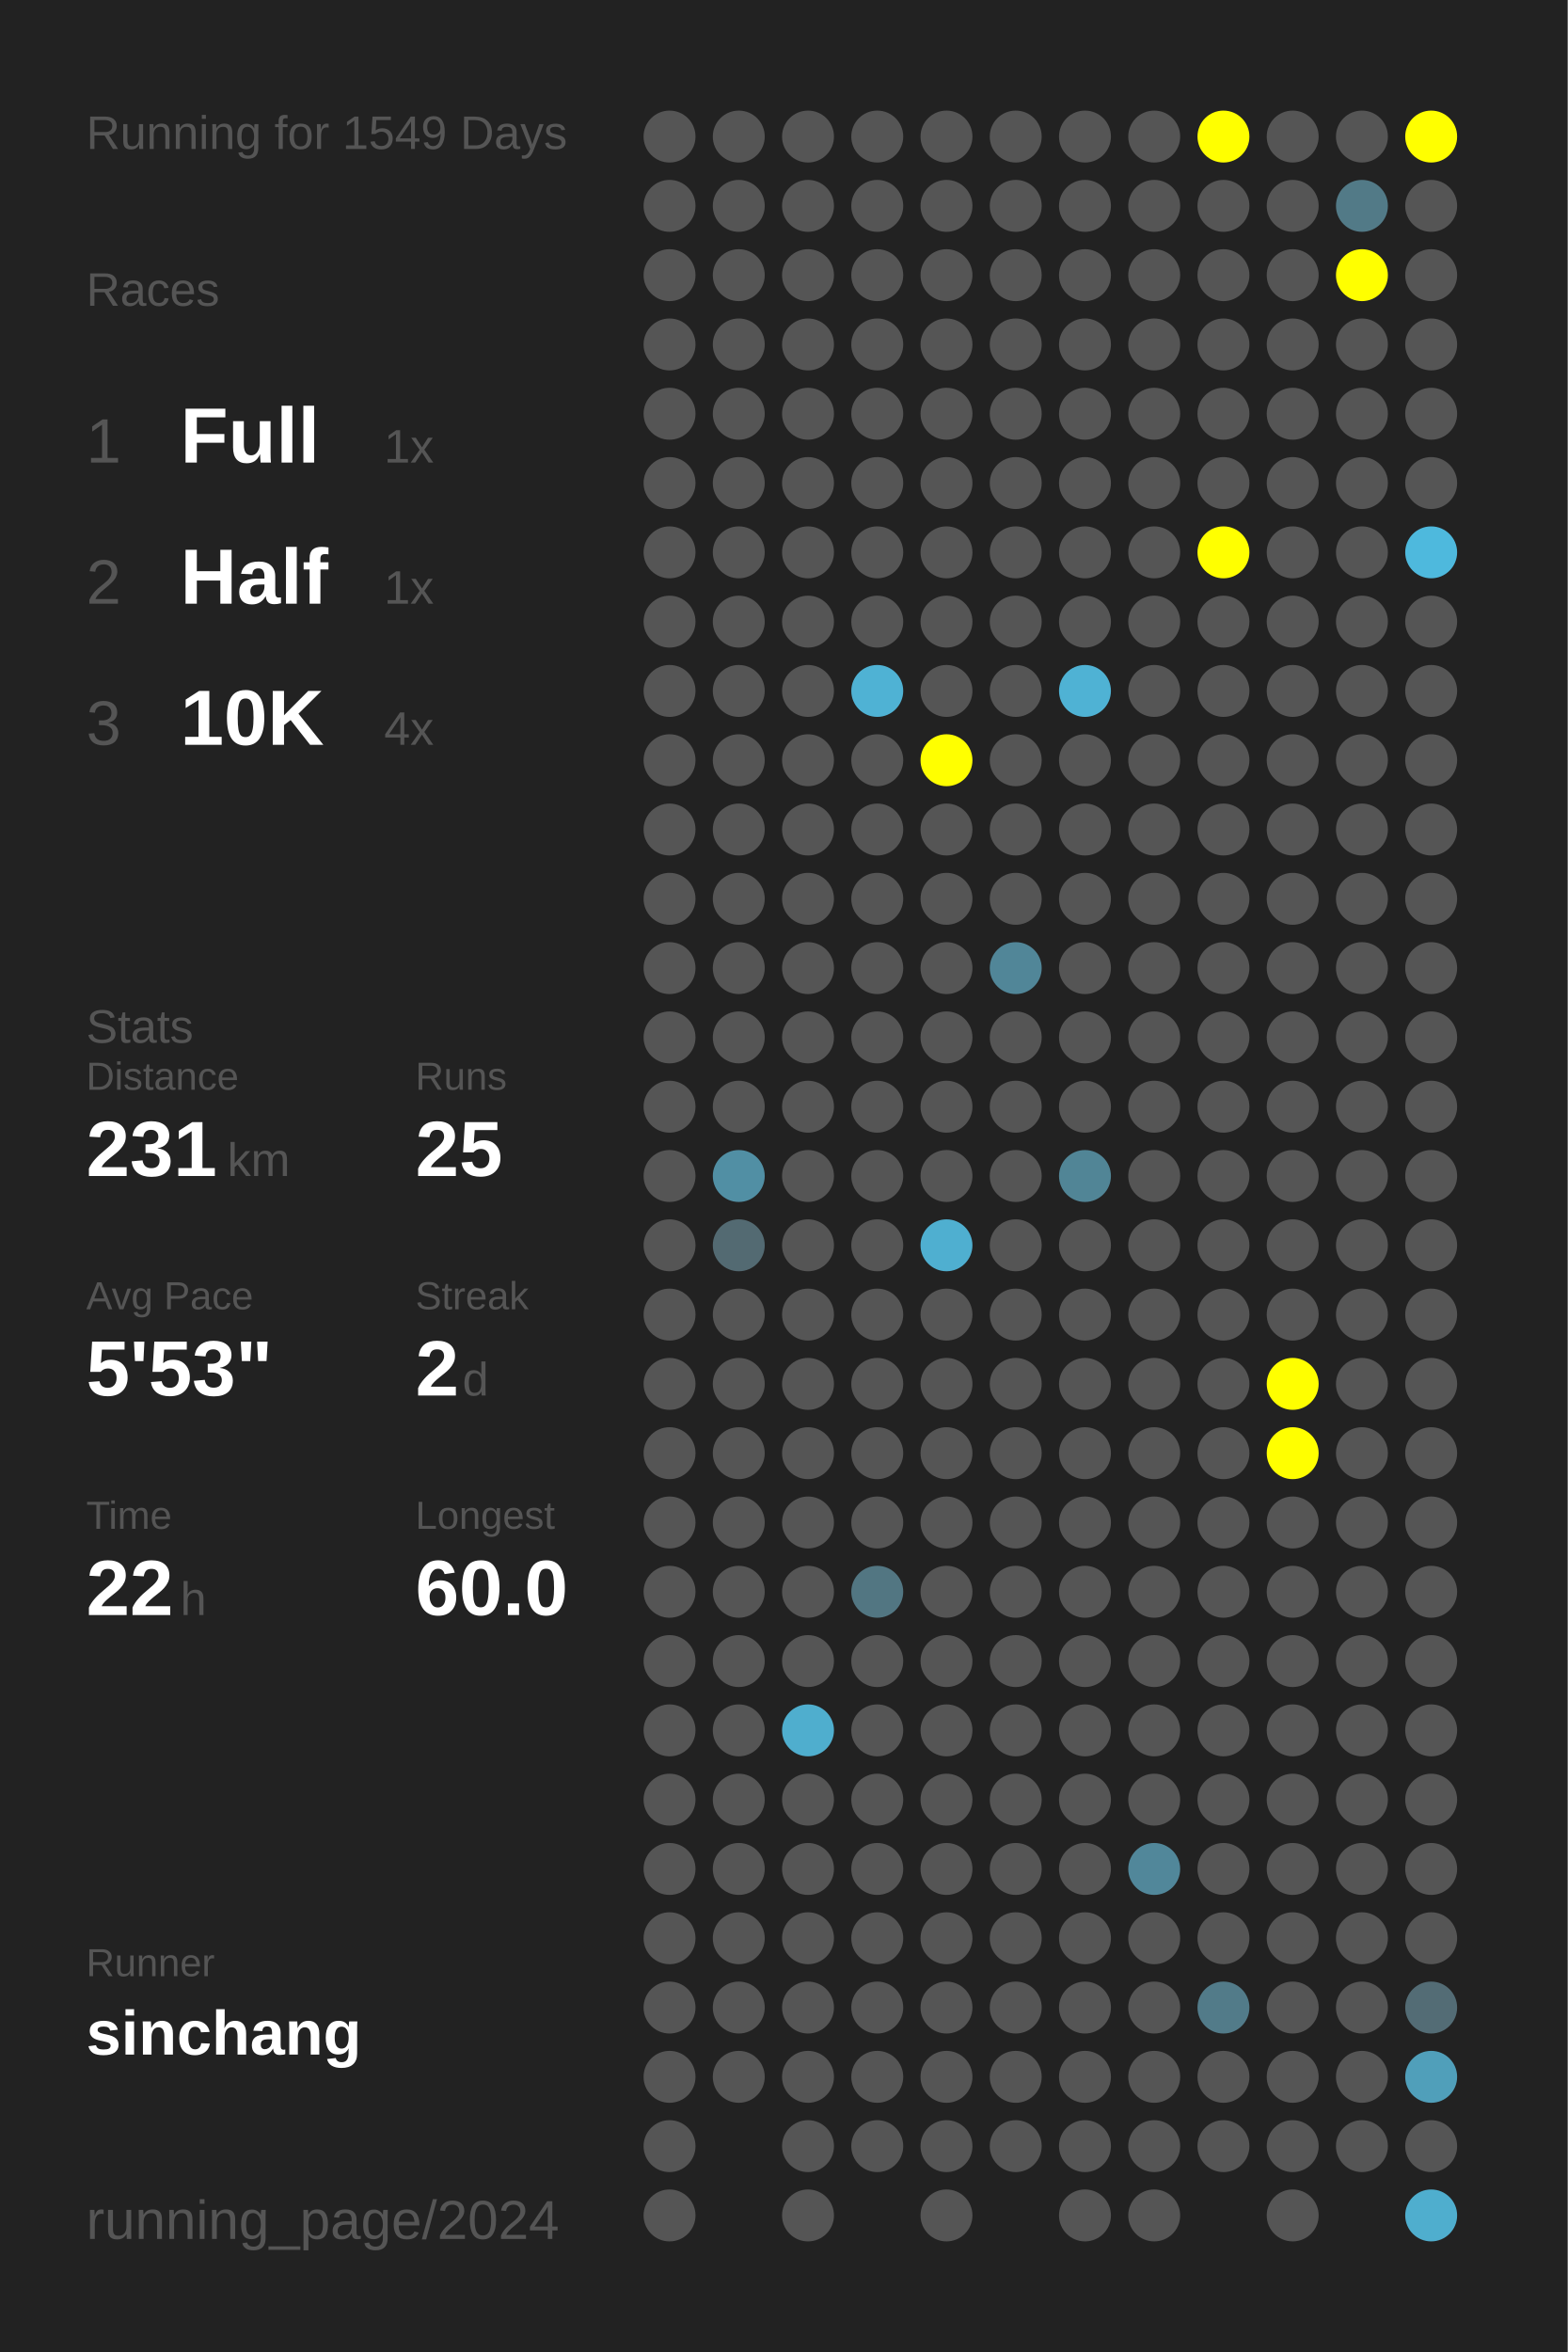
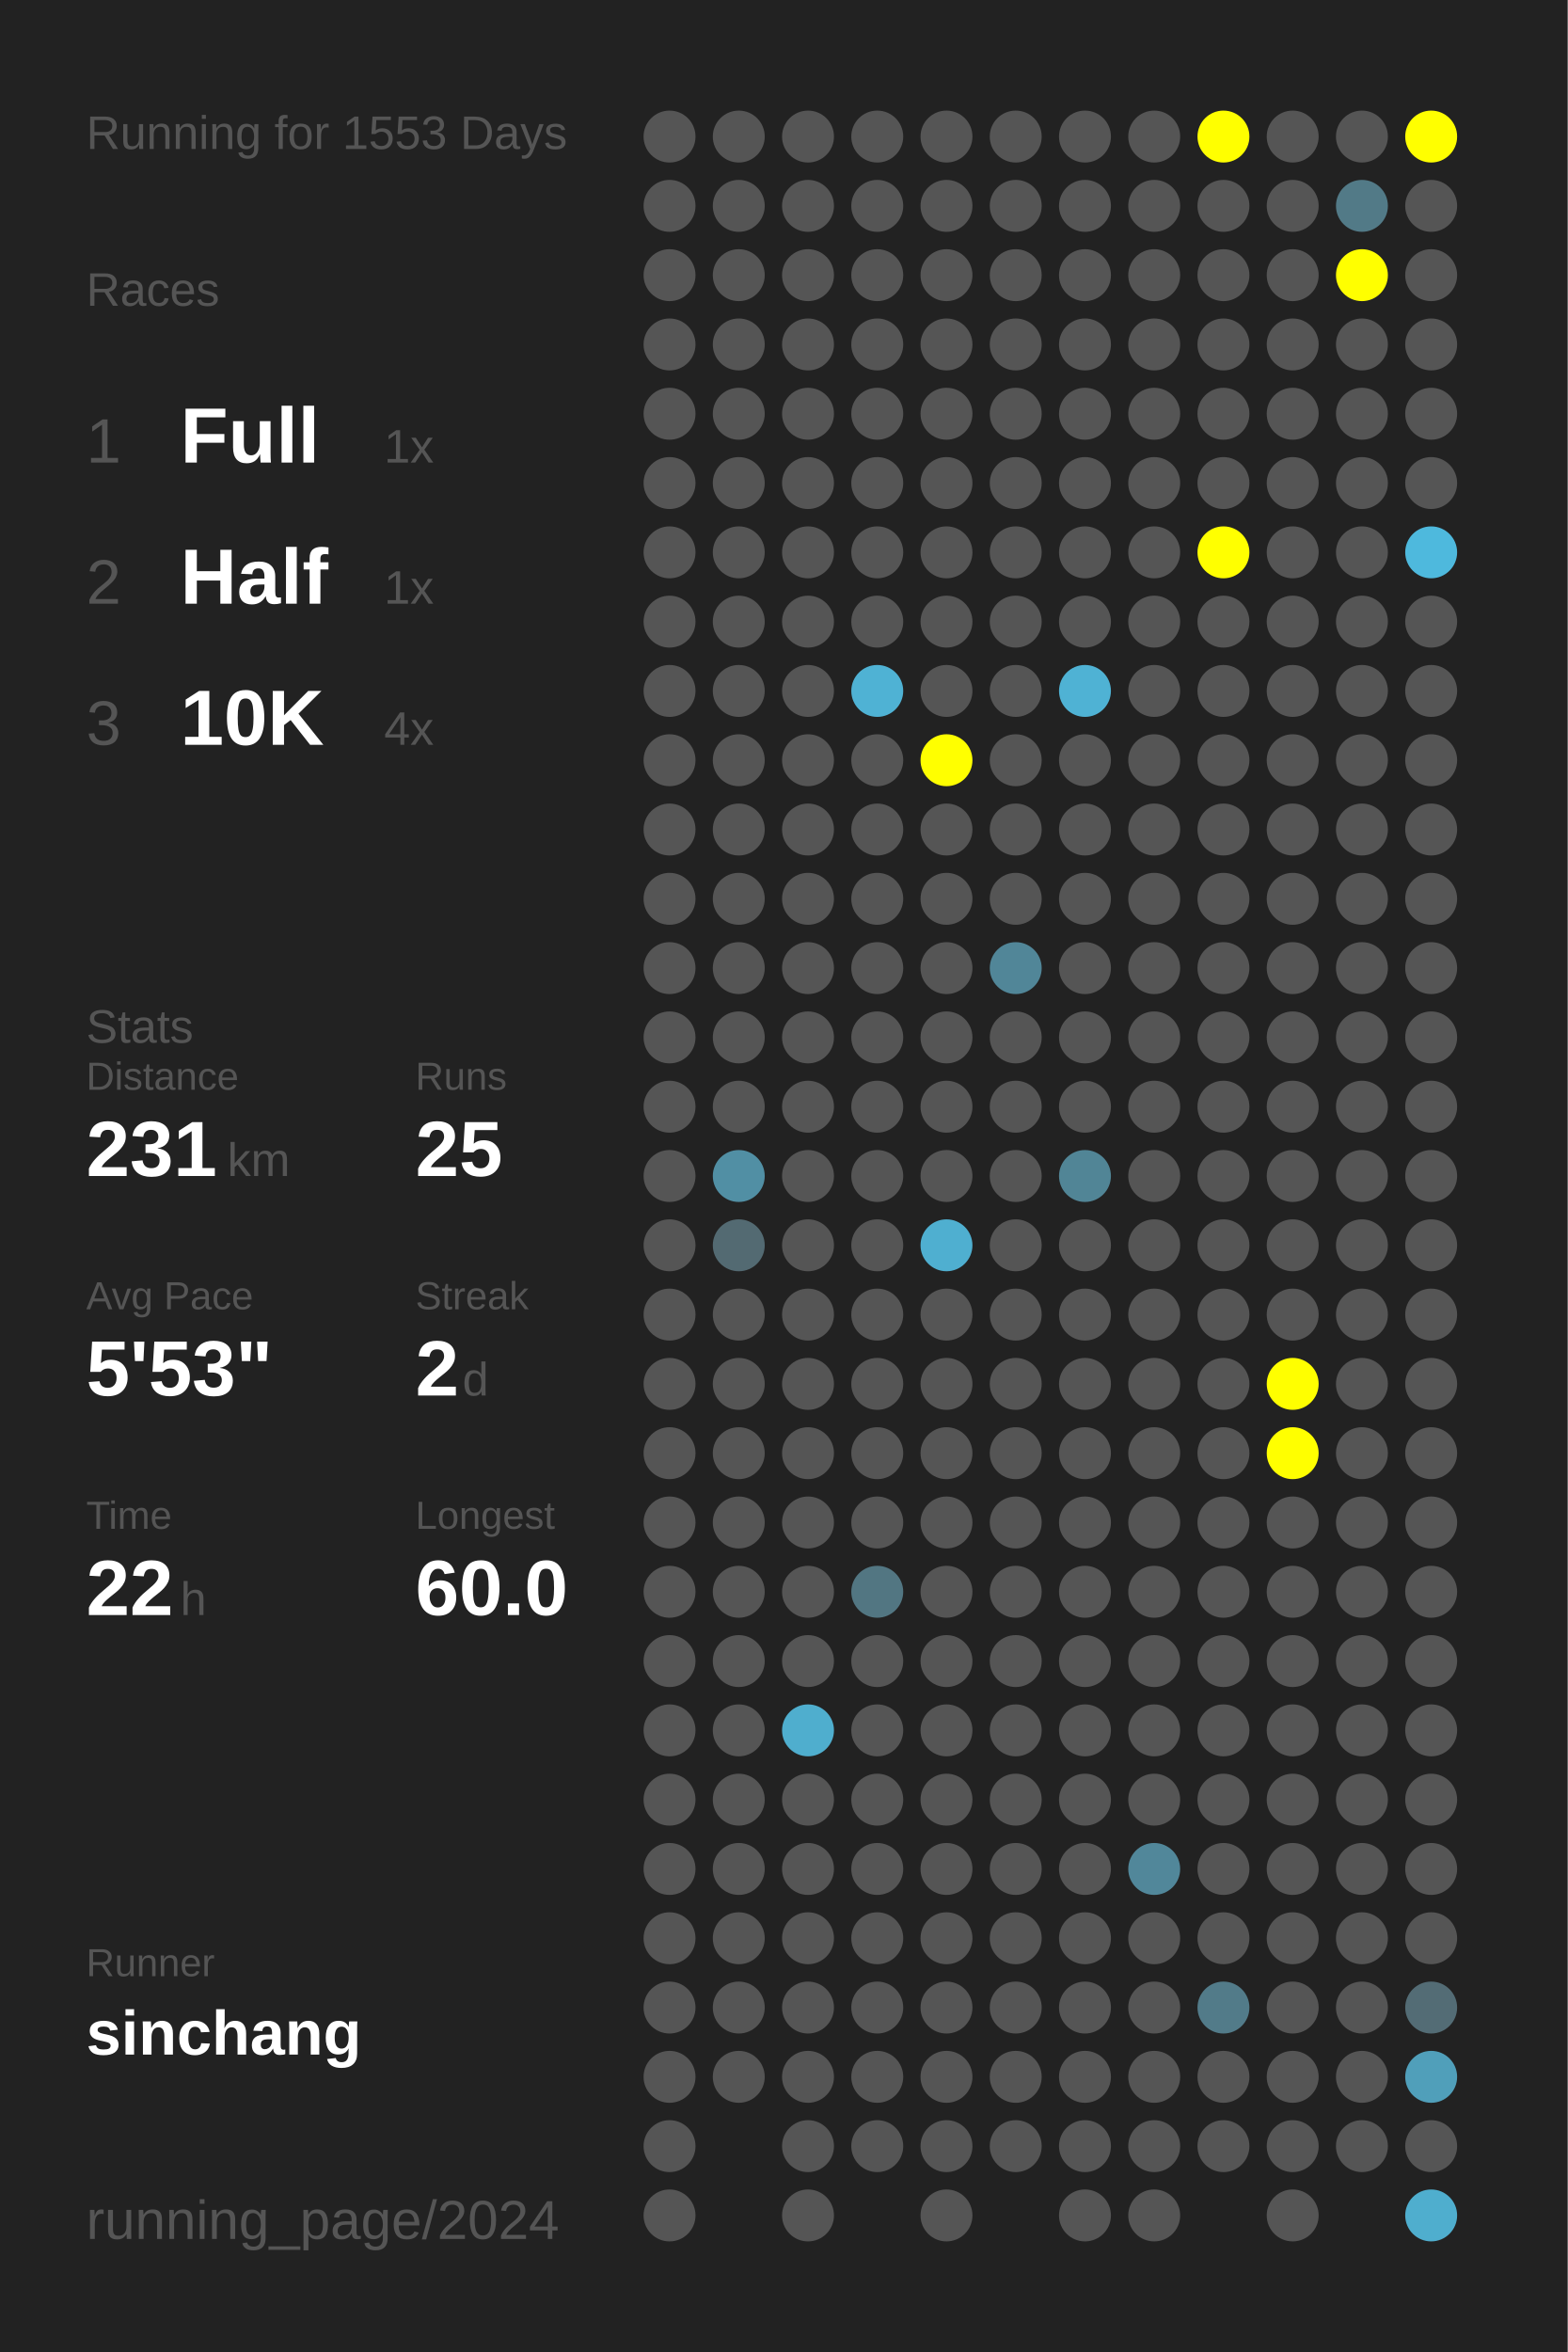
<svg xmlns="http://www.w3.org/2000/svg" baseProfile="full" height="300mm" version="1.1" viewBox="0,0,200,300" width="200mm">
  <defs />
  <rect fill="#222222" height="300" width="200" x="0" y="0" />
-   <text fill="#555555" style="font-size:6px; font-family:Arial;" x="11" y="19">Running for 1549 Days</text>
+   <text fill="#555555" style="font-size:6px; font-family:Arial;" x="11" y="19">Running for 1553 Days</text>
  <text fill="#555555" style="font-size:6px; font-family:Arial;" x="11" y="39">Races</text>
  <text fill="#555555" style="font-size:8px; font-family:Arial;" x="11" y="59">1</text>
  <text fill="#FFFFFF" style="font-size:10px; font-family:Arial; font-weight:bold;" x="23" y="59">Full</text>
  <text fill="#555555" style="font-size:6px; font-family:Arial;" x="49" y="59">1x</text>
  <text fill="#555555" style="font-size:8px; font-family:Arial;" x="11" y="77">2</text>
  <text fill="#FFFFFF" style="font-size:10px; font-family:Arial; font-weight:bold;" x="23" y="77">Half</text>
  <text fill="#555555" style="font-size:6px; font-family:Arial;" x="49" y="77">1x</text>
  <text fill="#555555" style="font-size:8px; font-family:Arial;" x="11" y="95">3</text>
  <text fill="#FFFFFF" style="font-size:10px; font-family:Arial; font-weight:bold;" x="23" y="95">10K</text>
  <text fill="#555555" style="font-size:6px; font-family:Arial;" x="49" y="95">4x</text>
  <text fill="#555555" style="font-size:6px; font-family:Arial;" x="11" y="133">Stats</text>
  <text fill="#555555" style="font-size:5px; font-family:Arial;" x="11" y="139">Distance</text>
  <text fill="#FFFFFF" style="font-size:10px; font-family:Arial; font-weight:bold;" x="11" y="150">231</text>
  <text fill="#555555" style="font-size:6px; font-family:Arial;" x="29" y="150">km</text>
  <text fill="#555555" style="font-size:5px; font-family:Arial;" x="53" y="139">Runs</text>
  <text fill="#FFFFFF" style="font-size:10px; font-family:Arial; font-weight:bold;" x="53" y="150">25</text>
  <text fill="#555555" style="font-size:5px; font-family:Arial;" x="11" y="167">Avg Pace</text>
  <text fill="#FFFFFF" style="font-size:10px; font-family:Arial; font-weight:bold;" x="11" y="178">5'53"</text>
  <text fill="#555555" style="font-size:5px; font-family:Arial;" x="53" y="167">Streak</text>
  <text fill="#FFFFFF" style="font-size:10px; font-family:Arial; font-weight:bold;" x="53" y="178">2</text>
  <text fill="#555555" style="font-size:6px; font-family:Arial;" x="59" y="178">d</text>
  <text fill="#555555" style="font-size:5px; font-family:Arial;" x="11" y="195">Time</text>
  <text fill="#FFFFFF" style="font-size:10px; font-family:Arial; font-weight:bold;" x="11" y="206">22</text>
  <text fill="#555555" style="font-size:6px; font-family:Arial;" x="23" y="206">h</text>
  <text fill="#555555" style="font-size:5px; font-family:Arial;" x="53" y="195">Longest</text>
  <text fill="#FFFFFF" style="font-size:10px; font-family:Arial; font-weight:bold;" x="53" y="206">60.0</text>
  <text fill="#555555" style="font-size:5px; font-family:Arial;" x="11" y="252.065">Runner</text>
  <text fill="#FFFFFF" style="font-size:8px; font-family:Arial; font-weight:bold;" x="11" y="262.065">sinchang</text>
  <text fill="#555555" style="font-size:7px; font-family:Arial;" x="11" y="285.581">running_page/2024</text>
  <circle cx="85.417" cy="17.419" fill="#555555" r="3.312" />
  <circle cx="85.417" cy="26.258" fill="#555555" r="3.312" />
  <circle cx="85.417" cy="35.097" fill="#555555" r="3.312" />
  <circle cx="85.417" cy="43.935" fill="#555555" r="3.312" />
  <circle cx="85.417" cy="52.774" fill="#555555" r="3.312" />
  <circle cx="85.417" cy="61.613" fill="#555555" r="3.312" />
  <circle cx="85.417" cy="70.452" fill="#555555" r="3.312" />
  <circle cx="85.417" cy="79.29" fill="#555555" r="3.312" />
  <circle cx="85.417" cy="88.129" fill="#555555" r="3.312" />
  <circle cx="85.417" cy="96.968" fill="#555555" r="3.312" />
  <circle cx="85.417" cy="105.806" fill="#555555" r="3.312" />
  <circle cx="85.417" cy="114.645" fill="#555555" r="3.312" />
  <circle cx="85.417" cy="123.484" fill="#555555" r="3.312" />
  <circle cx="85.417" cy="132.323" fill="#555555" r="3.312" />
  <circle cx="85.417" cy="141.161" fill="#555555" r="3.312" />
  <circle cx="85.417" cy="150" fill="#555555" r="3.312" />
  <circle cx="85.417" cy="158.839" fill="#555555" r="3.312" />
  <circle cx="85.417" cy="167.677" fill="#555555" r="3.312" />
  <circle cx="85.417" cy="176.516" fill="#555555" r="3.312" />
  <circle cx="85.417" cy="185.355" fill="#555555" r="3.312" />
  <circle cx="85.417" cy="194.194" fill="#555555" r="3.312" />
  <circle cx="85.417" cy="203.032" fill="#555555" r="3.312" />
  <circle cx="85.417" cy="211.871" fill="#555555" r="3.312" />
  <circle cx="85.417" cy="220.71" fill="#555555" r="3.312" />
  <circle cx="85.417" cy="229.548" fill="#555555" r="3.312" />
  <circle cx="85.417" cy="238.387" fill="#555555" r="3.312" />
  <circle cx="85.417" cy="247.226" fill="#555555" r="3.312" />
  <circle cx="85.417" cy="256.065" fill="#555555" r="3.312" />
  <circle cx="85.417" cy="264.903" fill="#555555" r="3.312" />
  <circle cx="85.417" cy="273.742" fill="#555555" r="3.312" />
  <circle cx="85.417" cy="282.581" fill="#555555" r="3.312" />
  <circle cx="94.25" cy="17.419" fill="#555555" r="3.312" />
  <circle cx="94.25" cy="26.258" fill="#555555" r="3.312" />
  <circle cx="94.25" cy="35.097" fill="#555555" r="3.312" />
  <circle cx="94.25" cy="43.935" fill="#555555" r="3.312" />
  <circle cx="94.25" cy="52.774" fill="#555555" r="3.312" />
  <circle cx="94.25" cy="61.613" fill="#555555" r="3.312" />
  <circle cx="94.25" cy="70.452" fill="#555555" r="3.312" />
  <circle cx="94.25" cy="79.29" fill="#555555" r="3.312" />
  <circle cx="94.25" cy="88.129" fill="#555555" r="3.312" />
  <circle cx="94.25" cy="96.968" fill="#555555" r="3.312" />
  <circle cx="94.25" cy="105.806" fill="#555555" r="3.312" />
  <circle cx="94.25" cy="114.645" fill="#555555" r="3.312" />
  <circle cx="94.25" cy="123.484" fill="#555555" r="3.312" />
  <circle cx="94.25" cy="132.323" fill="#555555" r="3.312" />
  <circle cx="94.25" cy="141.161" fill="#555555" r="3.312" />
  <circle cx="94.25" cy="150" fill="#518fa4" r="3.312" />
  <circle cx="94.25" cy="158.839" fill="#536a72" r="3.312" />
  <circle cx="94.25" cy="167.677" fill="#555555" r="3.312" />
  <circle cx="94.25" cy="176.516" fill="#555555" r="3.312" />
  <circle cx="94.25" cy="185.355" fill="#555555" r="3.312" />
  <circle cx="94.25" cy="194.194" fill="#555555" r="3.312" />
  <circle cx="94.25" cy="203.032" fill="#555555" r="3.312" />
  <circle cx="94.25" cy="211.871" fill="#555555" r="3.312" />
  <circle cx="94.25" cy="220.71" fill="#555555" r="3.312" />
  <circle cx="94.25" cy="229.548" fill="#555555" r="3.312" />
  <circle cx="94.25" cy="238.387" fill="#555555" r="3.312" />
  <circle cx="94.25" cy="247.226" fill="#555555" r="3.312" />
  <circle cx="94.25" cy="256.065" fill="#555555" r="3.312" />
  <circle cx="94.25" cy="264.903" fill="#555555" r="3.312" />
  <circle cx="103.083" cy="17.419" fill="#555555" r="3.312" />
  <circle cx="103.083" cy="26.258" fill="#555555" r="3.312" />
  <circle cx="103.083" cy="35.097" fill="#555555" r="3.312" />
  <circle cx="103.083" cy="43.935" fill="#555555" r="3.312" />
  <circle cx="103.083" cy="52.774" fill="#555555" r="3.312" />
  <circle cx="103.083" cy="61.613" fill="#555555" r="3.312" />
  <circle cx="103.083" cy="70.452" fill="#555555" r="3.312" />
  <circle cx="103.083" cy="79.29" fill="#555555" r="3.312" />
  <circle cx="103.083" cy="88.129" fill="#555555" r="3.312" />
  <circle cx="103.083" cy="96.968" fill="#555555" r="3.312" />
  <circle cx="103.083" cy="105.806" fill="#555555" r="3.312" />
  <circle cx="103.083" cy="114.645" fill="#555555" r="3.312" />
  <circle cx="103.083" cy="123.484" fill="#555555" r="3.312" />
  <circle cx="103.083" cy="132.323" fill="#555555" r="3.312" />
  <circle cx="103.083" cy="141.161" fill="#555555" r="3.312" />
  <circle cx="103.083" cy="150" fill="#555555" r="3.312" />
  <circle cx="103.083" cy="158.839" fill="#555555" r="3.312" />
  <circle cx="103.083" cy="167.677" fill="#555555" r="3.312" />
  <circle cx="103.083" cy="176.516" fill="#555555" r="3.312" />
  <circle cx="103.083" cy="185.355" fill="#555555" r="3.312" />
  <circle cx="103.083" cy="194.194" fill="#555555" r="3.312" />
  <circle cx="103.083" cy="203.032" fill="#555555" r="3.312" />
  <circle cx="103.083" cy="211.871" fill="#555555" r="3.312" />
  <circle cx="103.083" cy="220.71" fill="#4faece" r="3.312" />
  <circle cx="103.083" cy="229.548" fill="#555555" r="3.312" />
  <circle cx="103.083" cy="238.387" fill="#555555" r="3.312" />
  <circle cx="103.083" cy="247.226" fill="#555555" r="3.312" />
  <circle cx="103.083" cy="256.065" fill="#555555" r="3.312" />
  <circle cx="103.083" cy="264.903" fill="#555555" r="3.312" />
  <circle cx="103.083" cy="273.742" fill="#555555" r="3.312" />
  <circle cx="103.083" cy="282.581" fill="#555555" r="3.312" />
  <circle cx="111.917" cy="17.419" fill="#555555" r="3.312" />
  <circle cx="111.917" cy="26.258" fill="#555555" r="3.312" />
  <circle cx="111.917" cy="35.097" fill="#555555" r="3.312" />
  <circle cx="111.917" cy="43.935" fill="#555555" r="3.312" />
  <circle cx="111.917" cy="52.774" fill="#555555" r="3.312" />
  <circle cx="111.917" cy="61.613" fill="#555555" r="3.312" />
  <circle cx="111.917" cy="70.452" fill="#555555" r="3.312" />
  <circle cx="111.917" cy="79.29" fill="#555555" r="3.312" />
  <circle cx="111.917" cy="88.129" fill="#4fb2d4" r="3.312" />
  <circle cx="111.917" cy="96.968" fill="#555555" r="3.312" />
  <circle cx="111.917" cy="105.806" fill="#555555" r="3.312" />
  <circle cx="111.917" cy="114.645" fill="#555555" r="3.312" />
  <circle cx="111.917" cy="123.484" fill="#555555" r="3.312" />
  <circle cx="111.917" cy="132.323" fill="#555555" r="3.312" />
  <circle cx="111.917" cy="141.161" fill="#555555" r="3.312" />
  <circle cx="111.917" cy="150" fill="#555555" r="3.312" />
  <circle cx="111.917" cy="158.839" fill="#555555" r="3.312" />
  <circle cx="111.917" cy="167.677" fill="#555555" r="3.312" />
  <circle cx="111.917" cy="176.516" fill="#555555" r="3.312" />
  <circle cx="111.917" cy="185.355" fill="#555555" r="3.312" />
  <circle cx="111.917" cy="194.194" fill="#555555" r="3.312" />
  <circle cx="111.917" cy="203.032" fill="#527682" r="3.312" />
  <circle cx="111.917" cy="211.871" fill="#555555" r="3.312" />
  <circle cx="111.917" cy="220.71" fill="#555555" r="3.312" />
  <circle cx="111.917" cy="229.548" fill="#555555" r="3.312" />
  <circle cx="111.917" cy="238.387" fill="#555555" r="3.312" />
  <circle cx="111.917" cy="247.226" fill="#555555" r="3.312" />
  <circle cx="111.917" cy="256.065" fill="#555555" r="3.312" />
  <circle cx="111.917" cy="264.903" fill="#555555" r="3.312" />
  <circle cx="111.917" cy="273.742" fill="#555555" r="3.312" />
  <circle cx="120.75" cy="17.419" fill="#555555" r="3.312" />
  <circle cx="120.75" cy="26.258" fill="#555555" r="3.312" />
  <circle cx="120.75" cy="35.097" fill="#555555" r="3.312" />
  <circle cx="120.75" cy="43.935" fill="#555555" r="3.312" />
  <circle cx="120.75" cy="52.774" fill="#555555" r="3.312" />
  <circle cx="120.75" cy="61.613" fill="#555555" r="3.312" />
  <circle cx="120.75" cy="70.452" fill="#555555" r="3.312" />
  <circle cx="120.75" cy="79.29" fill="#555555" r="3.312" />
  <circle cx="120.75" cy="88.129" fill="#555555" r="3.312" />
  <circle cx="120.75" cy="96.968" fill="#FFFF00" r="3.312" />
  <circle cx="120.75" cy="105.806" fill="#555555" r="3.312" />
  <circle cx="120.75" cy="114.645" fill="#555555" r="3.312" />
  <circle cx="120.75" cy="123.484" fill="#555555" r="3.312" />
  <circle cx="120.75" cy="132.323" fill="#555555" r="3.312" />
  <circle cx="120.75" cy="141.161" fill="#555555" r="3.312" />
  <circle cx="120.75" cy="150" fill="#555555" r="3.312" />
  <circle cx="120.75" cy="158.839" fill="#4fafd0" r="3.312" />
  <circle cx="120.75" cy="167.677" fill="#555555" r="3.312" />
  <circle cx="120.75" cy="176.516" fill="#555555" r="3.312" />
  <circle cx="120.75" cy="185.355" fill="#555555" r="3.312" />
  <circle cx="120.75" cy="194.194" fill="#555555" r="3.312" />
  <circle cx="120.75" cy="203.032" fill="#555555" r="3.312" />
  <circle cx="120.75" cy="211.871" fill="#555555" r="3.312" />
  <circle cx="120.75" cy="220.71" fill="#555555" r="3.312" />
  <circle cx="120.75" cy="229.548" fill="#555555" r="3.312" />
  <circle cx="120.75" cy="238.387" fill="#555555" r="3.312" />
  <circle cx="120.75" cy="247.226" fill="#555555" r="3.312" />
  <circle cx="120.75" cy="256.065" fill="#555555" r="3.312" />
  <circle cx="120.75" cy="264.903" fill="#555555" r="3.312" />
  <circle cx="120.75" cy="273.742" fill="#555555" r="3.312" />
  <circle cx="120.75" cy="282.581" fill="#555555" r="3.312" />
  <circle cx="129.583" cy="17.419" fill="#555555" r="3.312" />
  <circle cx="129.583" cy="26.258" fill="#555555" r="3.312" />
  <circle cx="129.583" cy="35.097" fill="#555555" r="3.312" />
  <circle cx="129.583" cy="43.935" fill="#555555" r="3.312" />
  <circle cx="129.583" cy="52.774" fill="#555555" r="3.312" />
  <circle cx="129.583" cy="61.613" fill="#555555" r="3.312" />
  <circle cx="129.583" cy="70.452" fill="#555555" r="3.312" />
  <circle cx="129.583" cy="79.29" fill="#555555" r="3.312" />
  <circle cx="129.583" cy="88.129" fill="#555555" r="3.312" />
  <circle cx="129.583" cy="96.968" fill="#555555" r="3.312" />
  <circle cx="129.583" cy="105.806" fill="#555555" r="3.312" />
  <circle cx="129.583" cy="114.645" fill="#555555" r="3.312" />
  <circle cx="129.583" cy="123.484" fill="#518698" r="3.312" />
  <circle cx="129.583" cy="132.323" fill="#555555" r="3.312" />
  <circle cx="129.583" cy="141.161" fill="#555555" r="3.312" />
  <circle cx="129.583" cy="150" fill="#555555" r="3.312" />
  <circle cx="129.583" cy="158.839" fill="#555555" r="3.312" />
  <circle cx="129.583" cy="167.677" fill="#555555" r="3.312" />
  <circle cx="129.583" cy="176.516" fill="#555555" r="3.312" />
  <circle cx="129.583" cy="185.355" fill="#555555" r="3.312" />
  <circle cx="129.583" cy="194.194" fill="#555555" r="3.312" />
  <circle cx="129.583" cy="203.032" fill="#555555" r="3.312" />
  <circle cx="129.583" cy="211.871" fill="#555555" r="3.312" />
  <circle cx="129.583" cy="220.71" fill="#555555" r="3.312" />
  <circle cx="129.583" cy="229.548" fill="#555555" r="3.312" />
  <circle cx="129.583" cy="238.387" fill="#555555" r="3.312" />
  <circle cx="129.583" cy="247.226" fill="#555555" r="3.312" />
  <circle cx="129.583" cy="256.065" fill="#555555" r="3.312" />
  <circle cx="129.583" cy="264.903" fill="#555555" r="3.312" />
  <circle cx="129.583" cy="273.742" fill="#555555" r="3.312" />
  <circle cx="138.417" cy="17.419" fill="#555555" r="3.312" />
  <circle cx="138.417" cy="26.258" fill="#555555" r="3.312" />
  <circle cx="138.417" cy="35.097" fill="#555555" r="3.312" />
  <circle cx="138.417" cy="43.935" fill="#555555" r="3.312" />
  <circle cx="138.417" cy="52.774" fill="#555555" r="3.312" />
  <circle cx="138.417" cy="61.613" fill="#555555" r="3.312" />
  <circle cx="138.417" cy="70.452" fill="#555555" r="3.312" />
  <circle cx="138.417" cy="79.29" fill="#555555" r="3.312" />
  <circle cx="138.417" cy="88.129" fill="#4fb2d4" r="3.312" />
  <circle cx="138.417" cy="96.968" fill="#555555" r="3.312" />
  <circle cx="138.417" cy="105.806" fill="#555555" r="3.312" />
  <circle cx="138.417" cy="114.645" fill="#555555" r="3.312" />
  <circle cx="138.417" cy="123.484" fill="#555555" r="3.312" />
  <circle cx="138.417" cy="132.323" fill="#555555" r="3.312" />
  <circle cx="138.417" cy="141.161" fill="#555555" r="3.312" />
  <circle cx="138.417" cy="150" fill="#518596" r="3.312" />
  <circle cx="138.417" cy="158.839" fill="#555555" r="3.312" />
  <circle cx="138.417" cy="167.677" fill="#555555" r="3.312" />
  <circle cx="138.417" cy="176.516" fill="#555555" r="3.312" />
  <circle cx="138.417" cy="185.355" fill="#555555" r="3.312" />
  <circle cx="138.417" cy="194.194" fill="#555555" r="3.312" />
  <circle cx="138.417" cy="203.032" fill="#555555" r="3.312" />
  <circle cx="138.417" cy="211.871" fill="#555555" r="3.312" />
  <circle cx="138.417" cy="220.71" fill="#555555" r="3.312" />
  <circle cx="138.417" cy="229.548" fill="#555555" r="3.312" />
  <circle cx="138.417" cy="238.387" fill="#555555" r="3.312" />
  <circle cx="138.417" cy="247.226" fill="#555555" r="3.312" />
  <circle cx="138.417" cy="256.065" fill="#555555" r="3.312" />
  <circle cx="138.417" cy="264.903" fill="#555555" r="3.312" />
  <circle cx="138.417" cy="273.742" fill="#555555" r="3.312" />
  <circle cx="138.417" cy="282.581" fill="#555555" r="3.312" />
  <circle cx="147.25" cy="17.419" fill="#555555" r="3.312" />
  <circle cx="147.25" cy="26.258" fill="#555555" r="3.312" />
  <circle cx="147.25" cy="35.097" fill="#555555" r="3.312" />
  <circle cx="147.25" cy="43.935" fill="#555555" r="3.312" />
  <circle cx="147.25" cy="52.774" fill="#555555" r="3.312" />
  <circle cx="147.25" cy="61.613" fill="#555555" r="3.312" />
  <circle cx="147.25" cy="70.452" fill="#555555" r="3.312" />
  <circle cx="147.25" cy="79.29" fill="#555555" r="3.312" />
  <circle cx="147.25" cy="88.129" fill="#555555" r="3.312" />
  <circle cx="147.25" cy="96.968" fill="#555555" r="3.312" />
  <circle cx="147.25" cy="105.806" fill="#555555" r="3.312" />
  <circle cx="147.25" cy="114.645" fill="#555555" r="3.312" />
  <circle cx="147.25" cy="123.484" fill="#555555" r="3.312" />
  <circle cx="147.25" cy="132.323" fill="#555555" r="3.312" />
  <circle cx="147.25" cy="141.161" fill="#555555" r="3.312" />
  <circle cx="147.25" cy="150" fill="#555555" r="3.312" />
  <circle cx="147.25" cy="158.839" fill="#555555" r="3.312" />
  <circle cx="147.25" cy="167.677" fill="#555555" r="3.312" />
  <circle cx="147.25" cy="176.516" fill="#555555" r="3.312" />
  <circle cx="147.25" cy="185.355" fill="#555555" r="3.312" />
  <circle cx="147.25" cy="194.194" fill="#555555" r="3.312" />
  <circle cx="147.25" cy="203.032" fill="#555555" r="3.312" />
  <circle cx="147.25" cy="211.871" fill="#555555" r="3.312" />
  <circle cx="147.25" cy="220.71" fill="#555555" r="3.312" />
  <circle cx="147.25" cy="229.548" fill="#555555" r="3.312" />
  <circle cx="147.25" cy="238.387" fill="#51879a" r="3.312" />
  <circle cx="147.25" cy="247.226" fill="#555555" r="3.312" />
  <circle cx="147.25" cy="256.065" fill="#555555" r="3.312" />
  <circle cx="147.25" cy="264.903" fill="#555555" r="3.312" />
  <circle cx="147.25" cy="273.742" fill="#555555" r="3.312" />
  <circle cx="147.25" cy="282.581" fill="#555555" r="3.312" />
  <circle cx="156.083" cy="17.419" fill="#FFFF00" r="3.312" />
  <circle cx="156.083" cy="26.258" fill="#555555" r="3.312" />
  <circle cx="156.083" cy="35.097" fill="#555555" r="3.312" />
  <circle cx="156.083" cy="43.935" fill="#555555" r="3.312" />
  <circle cx="156.083" cy="52.774" fill="#555555" r="3.312" />
  <circle cx="156.083" cy="61.613" fill="#555555" r="3.312" />
  <circle cx="156.083" cy="70.452" fill="#FFFF00" r="3.312" />
  <circle cx="156.083" cy="79.29" fill="#555555" r="3.312" />
  <circle cx="156.083" cy="88.129" fill="#555555" r="3.312" />
  <circle cx="156.083" cy="96.968" fill="#555555" r="3.312" />
  <circle cx="156.083" cy="105.806" fill="#555555" r="3.312" />
  <circle cx="156.083" cy="114.645" fill="#555555" r="3.312" />
  <circle cx="156.083" cy="123.484" fill="#555555" r="3.312" />
  <circle cx="156.083" cy="132.323" fill="#555555" r="3.312" />
  <circle cx="156.083" cy="141.161" fill="#555555" r="3.312" />
  <circle cx="156.083" cy="150" fill="#555555" r="3.312" />
  <circle cx="156.083" cy="158.839" fill="#555555" r="3.312" />
  <circle cx="156.083" cy="167.677" fill="#555555" r="3.312" />
  <circle cx="156.083" cy="176.516" fill="#555555" r="3.312" />
  <circle cx="156.083" cy="185.355" fill="#555555" r="3.312" />
  <circle cx="156.083" cy="194.194" fill="#555555" r="3.312" />
  <circle cx="156.083" cy="203.032" fill="#555555" r="3.312" />
  <circle cx="156.083" cy="211.871" fill="#555555" r="3.312" />
  <circle cx="156.083" cy="220.71" fill="#555555" r="3.312" />
  <circle cx="156.083" cy="229.548" fill="#555555" r="3.312" />
  <circle cx="156.083" cy="238.387" fill="#555555" r="3.312" />
  <circle cx="156.083" cy="247.226" fill="#555555" r="3.312" />
  <circle cx="156.083" cy="256.065" fill="#527b89" r="3.312" />
  <circle cx="156.083" cy="264.903" fill="#555555" r="3.312" />
  <circle cx="156.083" cy="273.742" fill="#555555" r="3.312" />
  <circle cx="164.917" cy="17.419" fill="#555555" r="3.312" />
  <circle cx="164.917" cy="26.258" fill="#555555" r="3.312" />
  <circle cx="164.917" cy="35.097" fill="#555555" r="3.312" />
  <circle cx="164.917" cy="43.935" fill="#555555" r="3.312" />
  <circle cx="164.917" cy="52.774" fill="#555555" r="3.312" />
  <circle cx="164.917" cy="61.613" fill="#555555" r="3.312" />
  <circle cx="164.917" cy="70.452" fill="#555555" r="3.312" />
  <circle cx="164.917" cy="79.29" fill="#555555" r="3.312" />
  <circle cx="164.917" cy="88.129" fill="#555555" r="3.312" />
  <circle cx="164.917" cy="96.968" fill="#555555" r="3.312" />
  <circle cx="164.917" cy="105.806" fill="#555555" r="3.312" />
  <circle cx="164.917" cy="114.645" fill="#555555" r="3.312" />
  <circle cx="164.917" cy="123.484" fill="#555555" r="3.312" />
  <circle cx="164.917" cy="132.323" fill="#555555" r="3.312" />
  <circle cx="164.917" cy="141.161" fill="#555555" r="3.312" />
  <circle cx="164.917" cy="150" fill="#555555" r="3.312" />
  <circle cx="164.917" cy="158.839" fill="#555555" r="3.312" />
  <circle cx="164.917" cy="167.677" fill="#555555" r="3.312" />
  <circle cx="164.917" cy="176.516" fill="#FFFF00" r="3.312" />
  <circle cx="164.917" cy="185.355" fill="#FFFF00" r="3.312" />
  <circle cx="164.917" cy="194.194" fill="#555555" r="3.312" />
  <circle cx="164.917" cy="203.032" fill="#555555" r="3.312" />
  <circle cx="164.917" cy="211.871" fill="#555555" r="3.312" />
  <circle cx="164.917" cy="220.71" fill="#555555" r="3.312" />
  <circle cx="164.917" cy="229.548" fill="#555555" r="3.312" />
  <circle cx="164.917" cy="238.387" fill="#555555" r="3.312" />
  <circle cx="164.917" cy="247.226" fill="#555555" r="3.312" />
  <circle cx="164.917" cy="256.065" fill="#555555" r="3.312" />
  <circle cx="164.917" cy="264.903" fill="#555555" r="3.312" />
  <circle cx="164.917" cy="273.742" fill="#555555" r="3.312" />
  <circle cx="164.917" cy="282.581" fill="#555555" r="3.312" />
  <circle cx="173.75" cy="17.419" fill="#555555" r="3.312" />
  <circle cx="173.75" cy="26.258" fill="#527a87" r="3.312" />
  <circle cx="173.75" cy="35.097" fill="#FFFF00" r="3.312" />
  <circle cx="173.75" cy="43.935" fill="#555555" r="3.312" />
  <circle cx="173.75" cy="52.774" fill="#555555" r="3.312" />
  <circle cx="173.75" cy="61.613" fill="#555555" r="3.312" />
  <circle cx="173.75" cy="70.452" fill="#555555" r="3.312" />
  <circle cx="173.75" cy="79.29" fill="#555555" r="3.312" />
  <circle cx="173.75" cy="88.129" fill="#555555" r="3.312" />
  <circle cx="173.75" cy="96.968" fill="#555555" r="3.312" />
  <circle cx="173.75" cy="105.806" fill="#555555" r="3.312" />
  <circle cx="173.75" cy="114.645" fill="#555555" r="3.312" />
  <circle cx="173.75" cy="123.484" fill="#555555" r="3.312" />
  <circle cx="173.75" cy="132.323" fill="#555555" r="3.312" />
  <circle cx="173.75" cy="141.161" fill="#555555" r="3.312" />
  <circle cx="173.75" cy="150" fill="#555555" r="3.312" />
  <circle cx="173.75" cy="158.839" fill="#555555" r="3.312" />
  <circle cx="173.75" cy="167.677" fill="#555555" r="3.312" />
  <circle cx="173.75" cy="176.516" fill="#555555" r="3.312" />
  <circle cx="173.75" cy="185.355" fill="#555555" r="3.312" />
  <circle cx="173.75" cy="194.194" fill="#555555" r="3.312" />
  <circle cx="173.75" cy="203.032" fill="#555555" r="3.312" />
  <circle cx="173.75" cy="211.871" fill="#555555" r="3.312" />
  <circle cx="173.75" cy="220.71" fill="#555555" r="3.312" />
  <circle cx="173.75" cy="229.548" fill="#555555" r="3.312" />
  <circle cx="173.75" cy="238.387" fill="#555555" r="3.312" />
  <circle cx="173.75" cy="247.226" fill="#555555" r="3.312" />
  <circle cx="173.75" cy="256.065" fill="#555555" r="3.312" />
  <circle cx="173.75" cy="264.903" fill="#555555" r="3.312" />
  <circle cx="173.75" cy="273.742" fill="#555555" r="3.312" />
  <circle cx="182.583" cy="17.419" fill="#FFFF00" r="3.312" />
  <circle cx="182.583" cy="26.258" fill="#555555" r="3.312" />
  <circle cx="182.583" cy="35.097" fill="#555555" r="3.312" />
  <circle cx="182.583" cy="43.935" fill="#555555" r="3.312" />
  <circle cx="182.583" cy="52.774" fill="#555555" r="3.312" />
  <circle cx="182.583" cy="61.613" fill="#555555" r="3.312" />
  <circle cx="182.583" cy="70.452" fill="#4eb9dd" r="3.312" />
  <circle cx="182.583" cy="79.29" fill="#555555" r="3.312" />
  <circle cx="182.583" cy="88.129" fill="#555555" r="3.312" />
  <circle cx="182.583" cy="96.968" fill="#555555" r="3.312" />
  <circle cx="182.583" cy="105.806" fill="#555555" r="3.312" />
  <circle cx="182.583" cy="114.645" fill="#555555" r="3.312" />
  <circle cx="182.583" cy="123.484" fill="#555555" r="3.312" />
  <circle cx="182.583" cy="132.323" fill="#555555" r="3.312" />
  <circle cx="182.583" cy="141.161" fill="#555555" r="3.312" />
  <circle cx="182.583" cy="150" fill="#555555" r="3.312" />
  <circle cx="182.583" cy="158.839" fill="#555555" r="3.312" />
  <circle cx="182.583" cy="167.677" fill="#555555" r="3.312" />
  <circle cx="182.583" cy="176.516" fill="#555555" r="3.312" />
  <circle cx="182.583" cy="185.355" fill="#555555" r="3.312" />
  <circle cx="182.583" cy="194.194" fill="#555555" r="3.312" />
  <circle cx="182.583" cy="203.032" fill="#555555" r="3.312" />
  <circle cx="182.583" cy="211.871" fill="#555555" r="3.312" />
  <circle cx="182.583" cy="220.71" fill="#555555" r="3.312" />
  <circle cx="182.583" cy="229.548" fill="#555555" r="3.312" />
  <circle cx="182.583" cy="238.387" fill="#555555" r="3.312" />
  <circle cx="182.583" cy="247.226" fill="#555555" r="3.312" />
  <circle cx="182.583" cy="256.065" fill="#536c75" r="3.312" />
  <circle cx="182.583" cy="264.903" fill="#509fba" r="3.312" />
  <circle cx="182.583" cy="273.742" fill="#555555" r="3.312" />
  <circle cx="182.583" cy="282.581" fill="#4faece" r="3.312" />
</svg>
